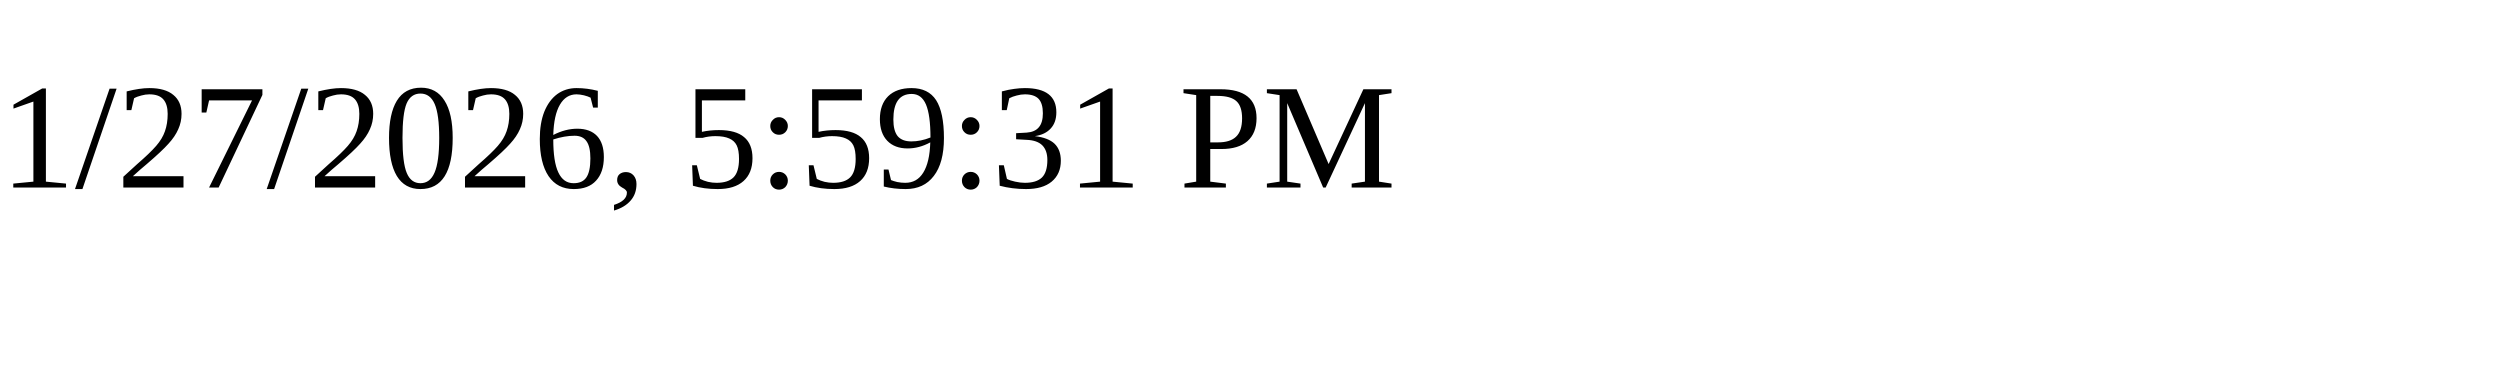
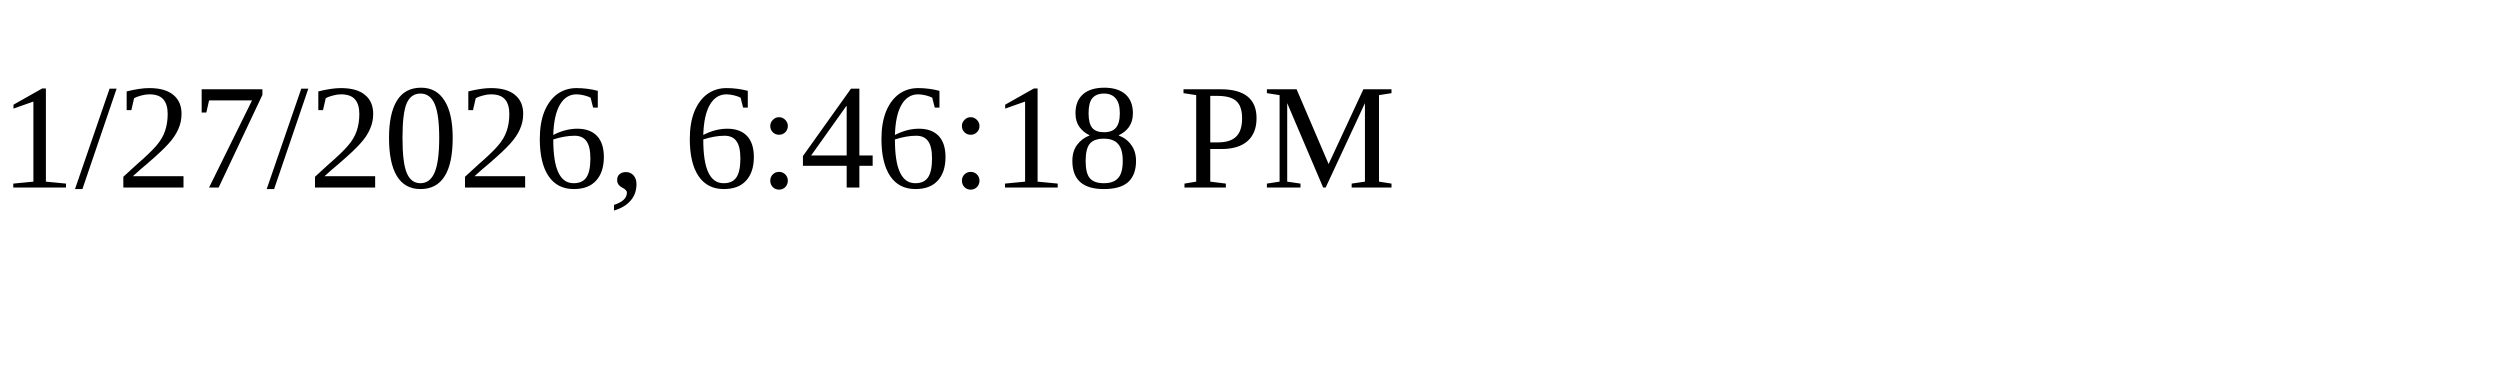
<svg xmlns="http://www.w3.org/2000/svg" height="30" width="200">
-   <text x="0" y="15">1/27/2026, 5:59:31 PM</text>
+   <text x="0" y="15">1/27/2026, 6:46:18 PM</text>
</svg>
